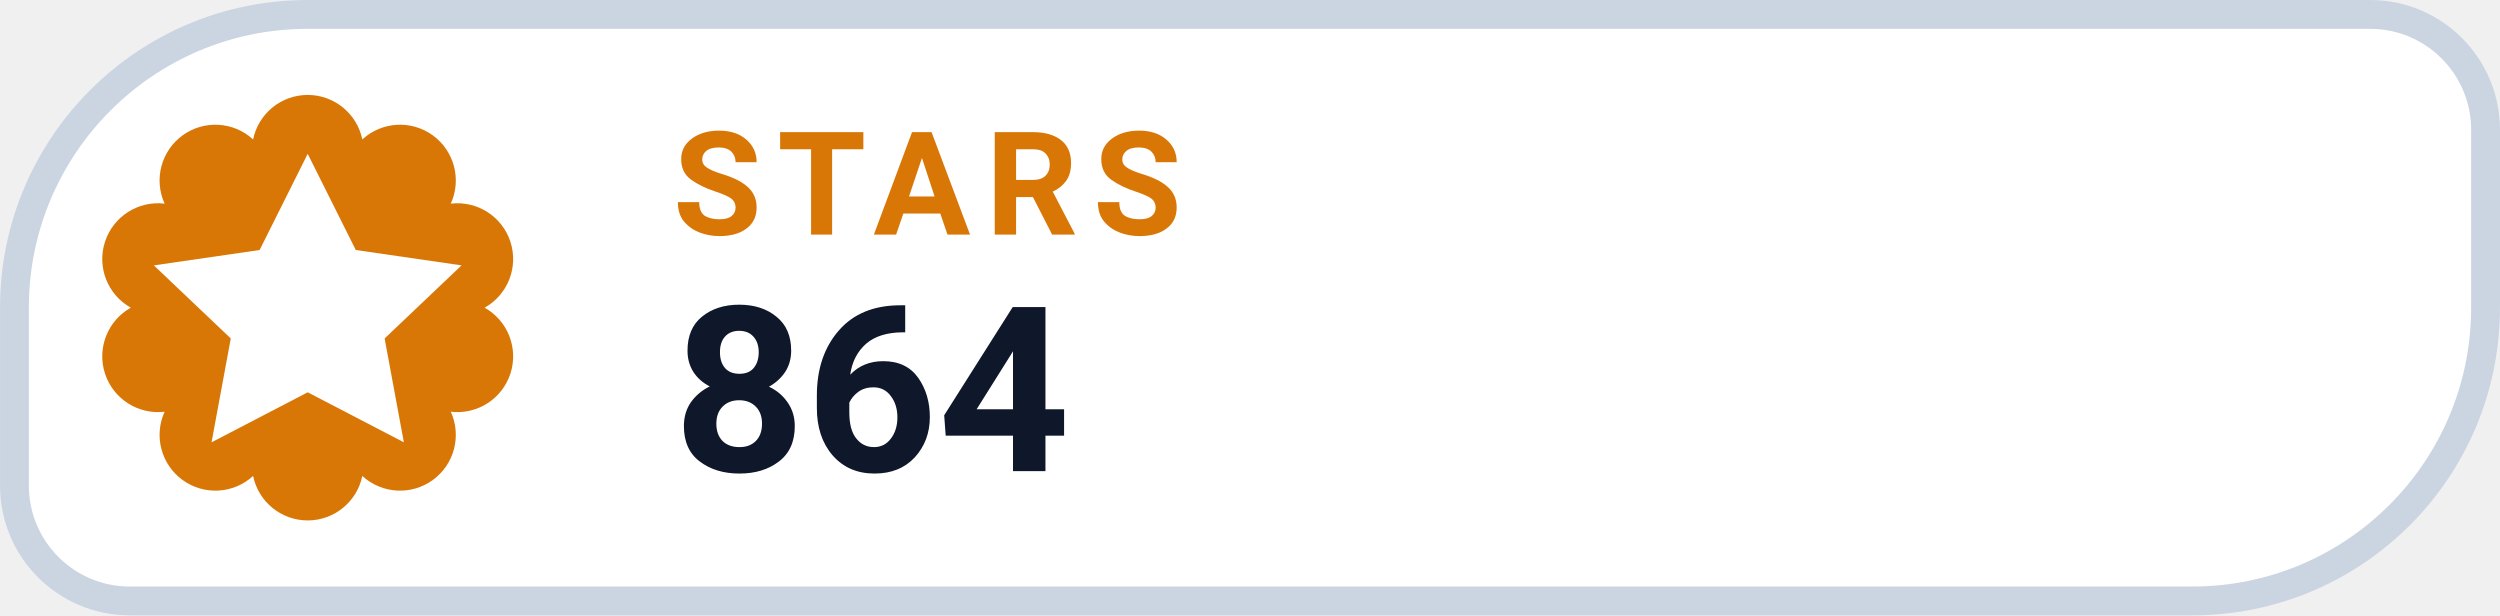
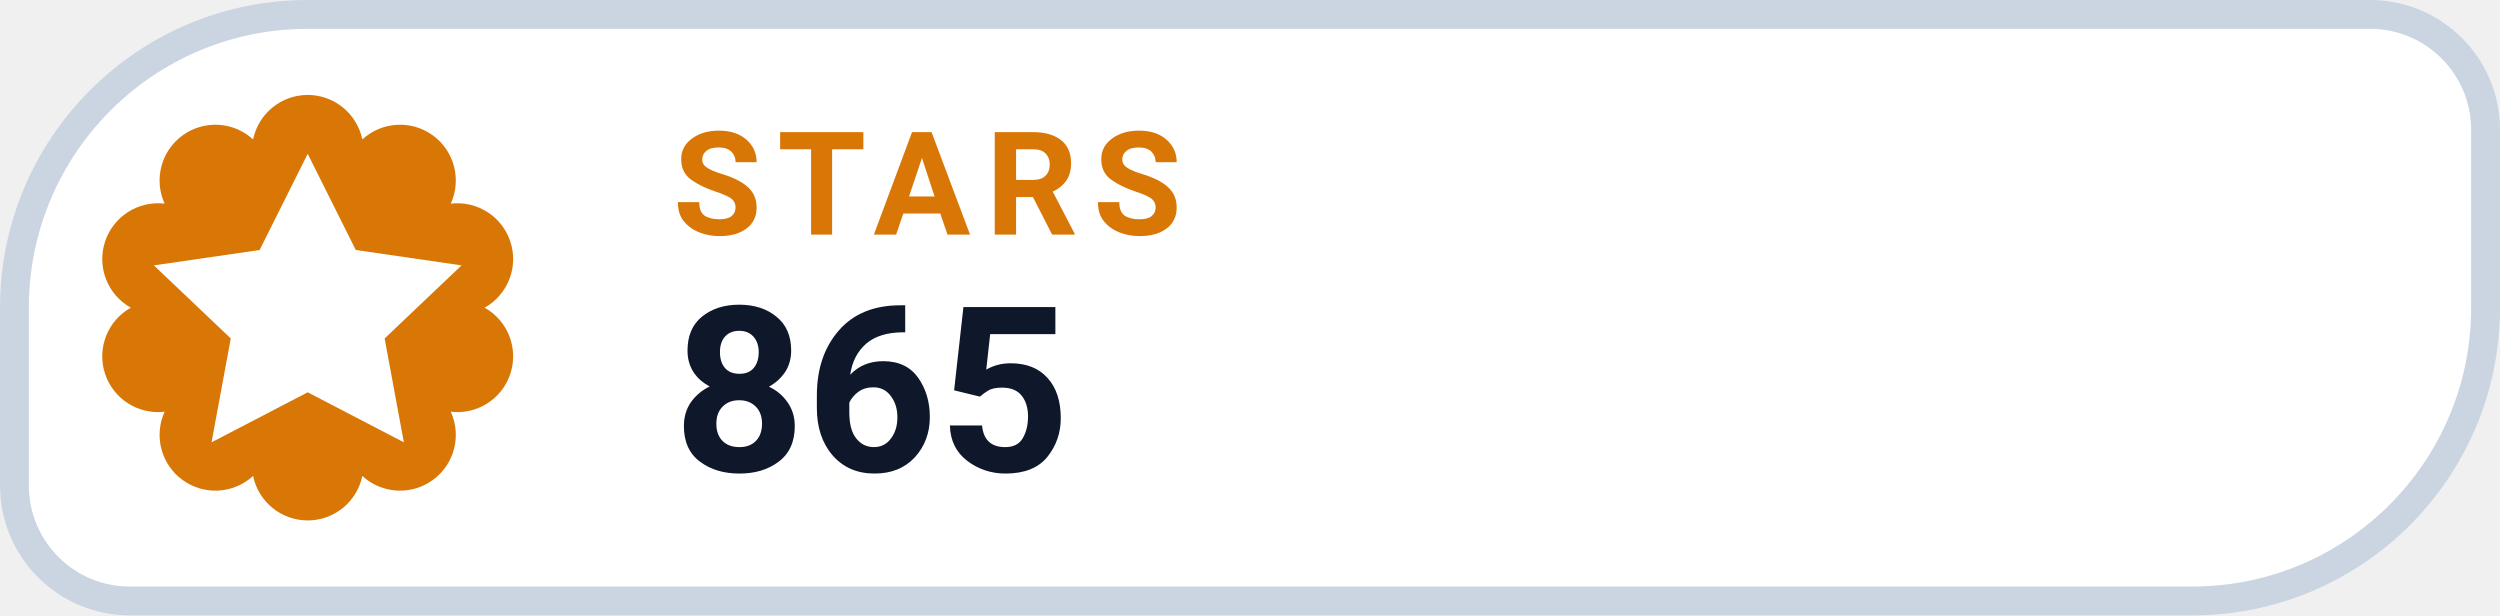
- <svg xmlns="http://www.w3.org/2000/svg" width="126" height="31.015" viewBox="0 0 130 32" role="img" aria-label="STARS 864">
+ <svg xmlns="http://www.w3.org/2000/svg" width="126" height="31.015" viewBox="0 0 130 32" role="img" aria-label="STARS 865">
  <path d="M 16.00 0.75 H 123.25 A 6.00 6.00 0 0 1 129.25 6.75 V 16.00 A 15.25 15.25 0 0 1 114.00 31.25 H 6.75 A 6.00 6.00 0 0 1 0.75 25.25 V 16.00 A 15.25 15.25 0 0 1 16.00 0.75 Z" fill="#FFFFFF" stroke="#CBD5E1" stroke-width="1.5" />
  <path d="M 13.16 7.25 A 2.90 2.90 0 0 1 18.84 7.25 A 2.90 2.90 0 0 1 23.44 10.59 A 2.90 2.90 0 0 1 25.20 16.00 A 2.90 2.90 0 0 1 23.44 21.41 A 2.90 2.90 0 0 1 18.84 24.75 A 2.90 2.90 0 0 1 13.16 24.75 A 2.90 2.90 0 0 1 8.56 21.41 A 2.90 2.90 0 0 1 6.80 16.00 A 2.90 2.90 0 0 1 8.56 10.59 A 2.90 2.90 0 0 1 13.16 7.25 Z" fill="#D97706" />
  <g transform="translate(16 16)" style="color:#FFFFFF;">
    <path d="M0 -8 l2.5 5 5.5 .8 -4 3.8 1 5.4 -5 -2.6 -5 2.6 1 -5.4 -4 -3.8 5.5 -.8 Z" fill="currentColor" />
  </g>
  <text x="35" y="12.2" fill="#D97706" font-family="-apple-system,BlinkMacSystemFont,'Segoe UI',Roboto,Helvetica,Arial,sans-serif" font-size="7.5" font-weight="700" letter-spacing=".8">STARS</text>
-   <text x="35" y="24.5" fill="#0F172A" font-family="-apple-system,BlinkMacSystemFont,'Segoe UI',Roboto,Helvetica,Arial,sans-serif" font-size="12" font-weight="750">864</text>
+   <text x="35" y="24.5" fill="#0F172A" font-family="-apple-system,BlinkMacSystemFont,'Segoe UI',Roboto,Helvetica,Arial,sans-serif" font-size="12" font-weight="750">865</text>
</svg>
